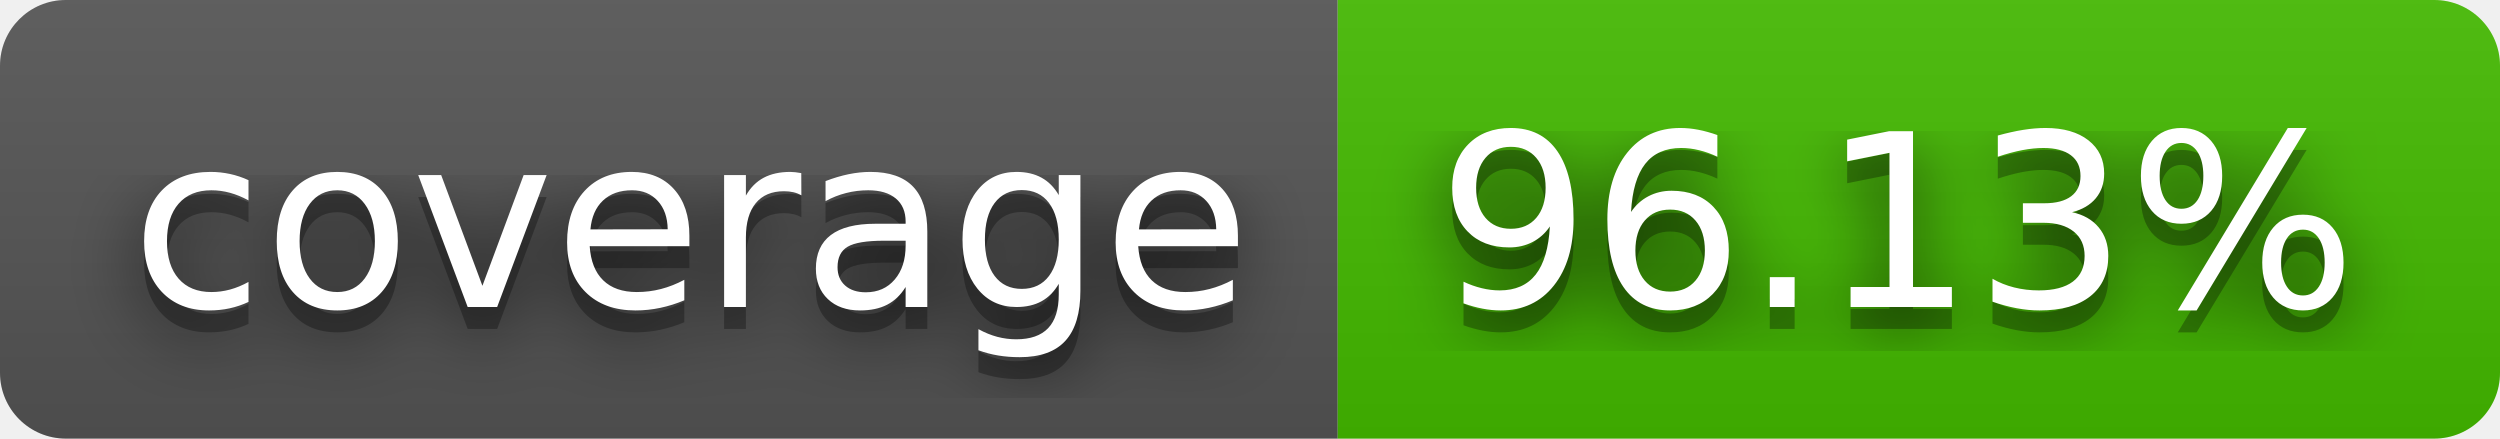
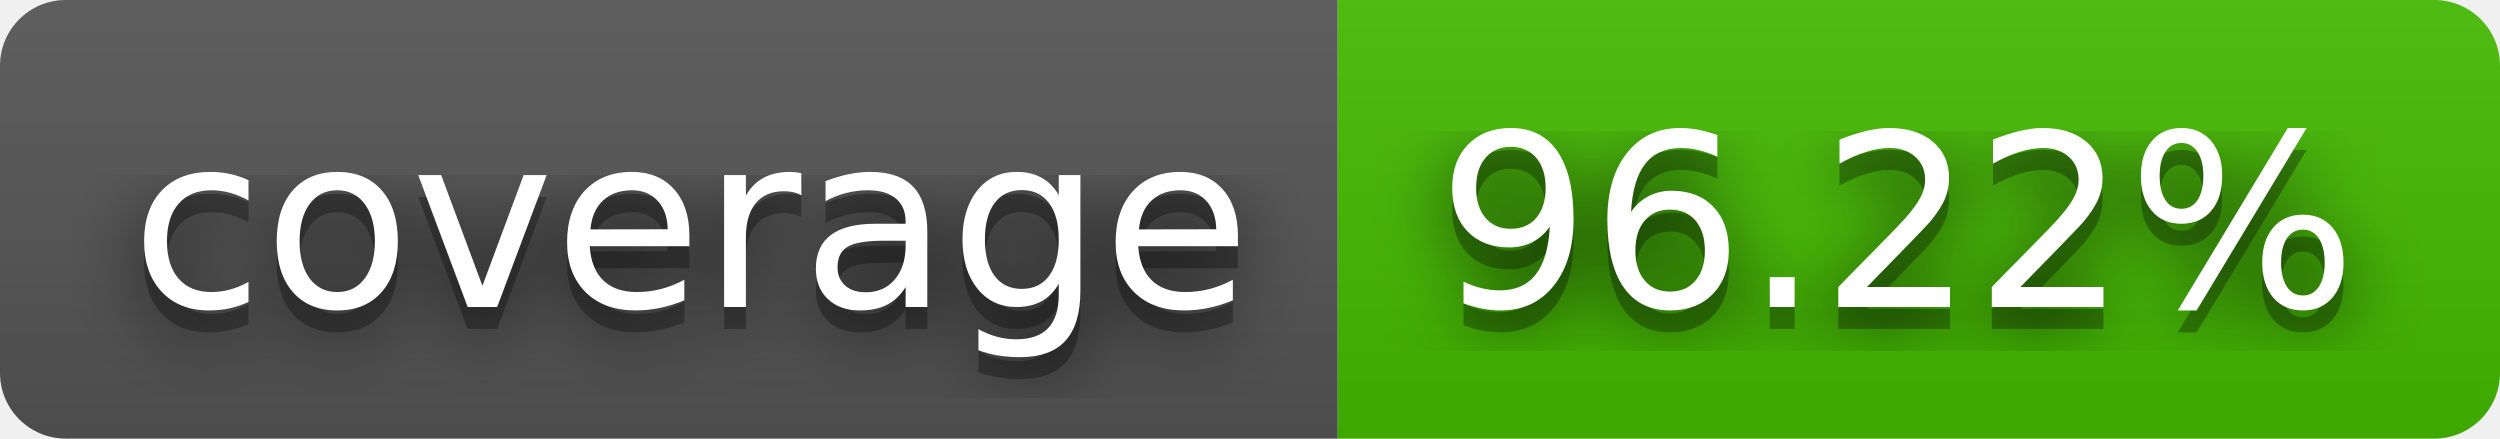
- <svg xmlns="http://www.w3.org/2000/svg" width="114" height="20" role="img" aria-label="coverage: 96.13%">
+ <svg xmlns="http://www.w3.org/2000/svg" width="114" height="20" role="img" aria-label="coverage: 96.22%">
  <filter id="blur">
    <feGaussianBlur stdDeviation="16" />
  </filter>
  <linearGradient id="s" x2="0" y2="100%">
    <stop offset="0" stop-color="#bbb" stop-opacity=".1" />
    <stop offset="1" stop-opacity=".1" />
  </linearGradient>
  <clipPath id="r">
    <rect width="114" height="20" rx="3" />
  </clipPath>
  <g clip-path="url(#r)">
    <rect width="61" height="20" fill="#555" />
    <rect x="61" width="53" height="20" fill="#4b0" />
    <rect width="114" height="20" fill="url(#s)" />
  </g>
  <g fill="#fff" text-anchor="middle" font-family="Verdana,Geneva,DejaVu Sans,sans-serif" text-rendering="geometricPrecision" font-size="110">
    <g transform="scale(.1)">
      <g aria-hidden="true" fill="#010101">
        <text x="315" y="150" fill-opacity=".8" filter="url(#blur)" textLength="510">coverage</text>
        <text x="315" y="150" fill-opacity=".3" textLength="510">coverage</text>
      </g>
      <text x="315" y="140" textLength="510">coverage</text>
    </g>
    <g transform="scale(.1)">
      <g aria-hidden="true" fill="#010101">
-         <text x="865" y="150" fill-opacity=".8" filter="url(#blur)" textLength="430">96.13%</text>
-         <text x="865" y="150" fill-opacity=".3" textLength="430">96.13%</text>
+         <text x="865" y="150" fill-opacity=".8" filter="url(#blur)" textLength="430">96.22%</text>
+         <text x="865" y="150" fill-opacity=".3" textLength="430">96.22%</text>
      </g>
-       <text x="865" y="140" textLength="430">96.13%</text>
+       <text x="865" y="140" textLength="430">96.22%</text>
    </g>
  </g>
</svg>
